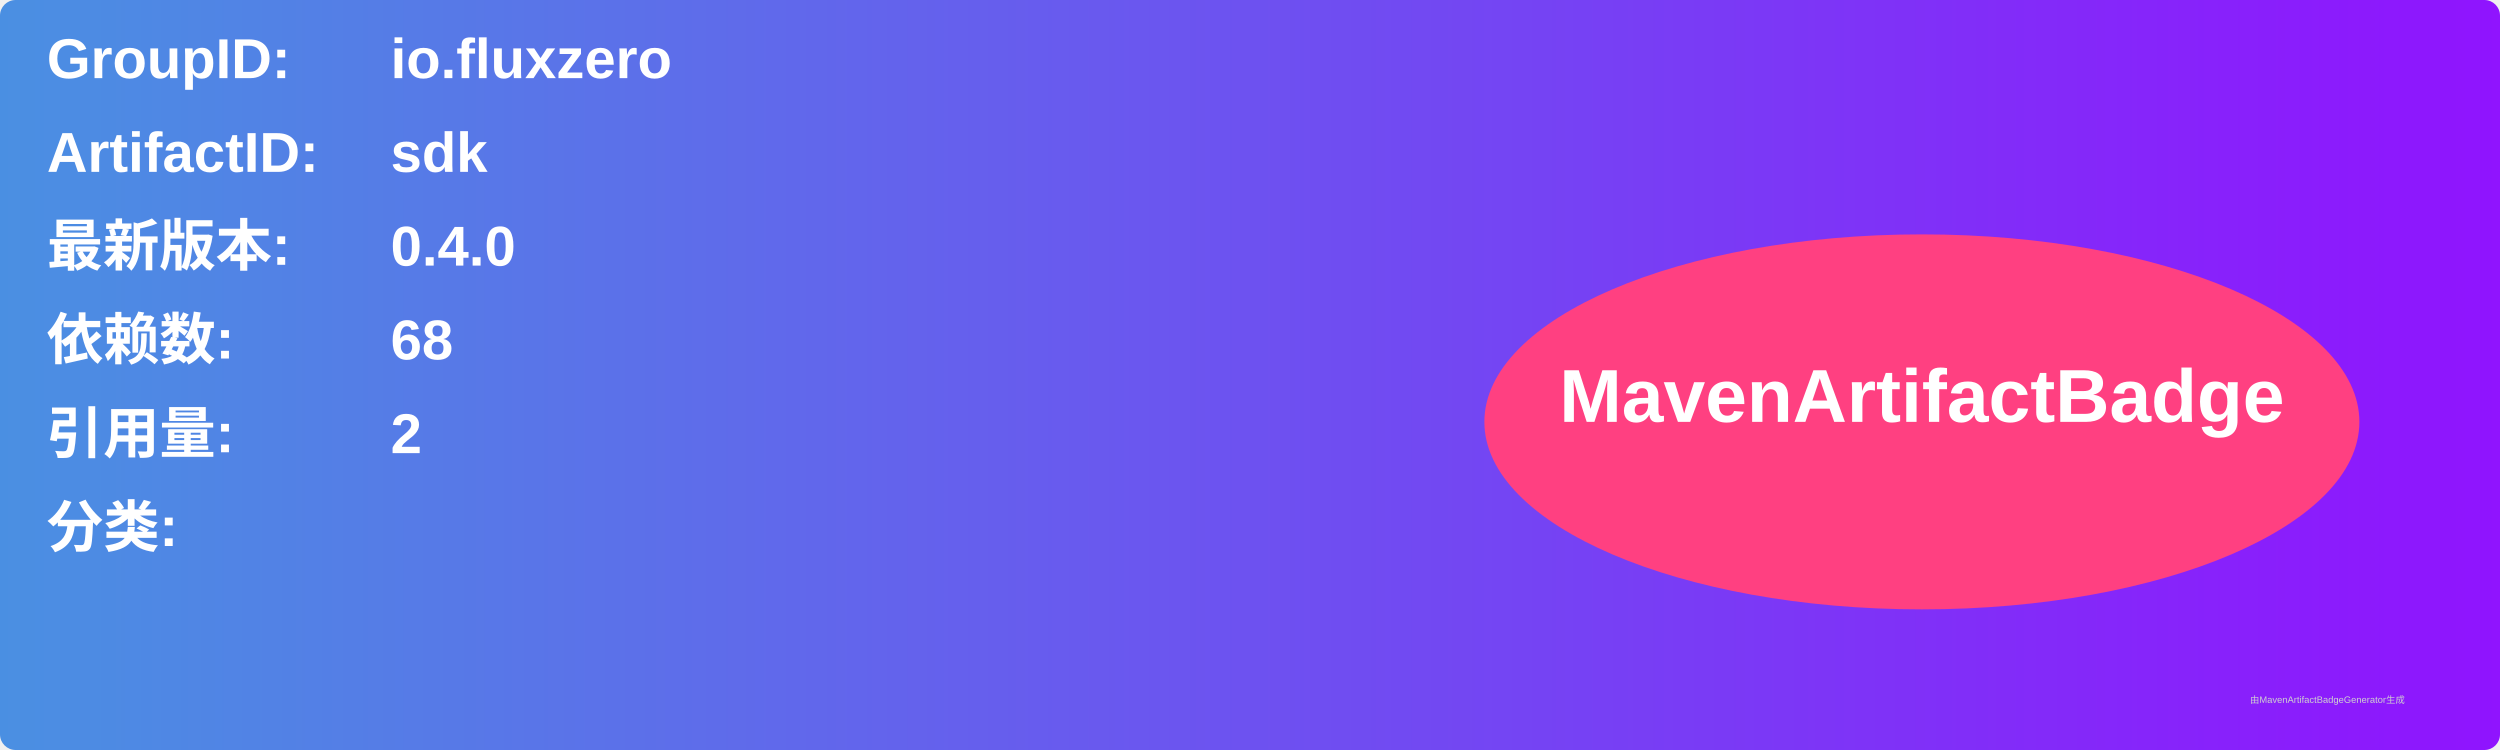
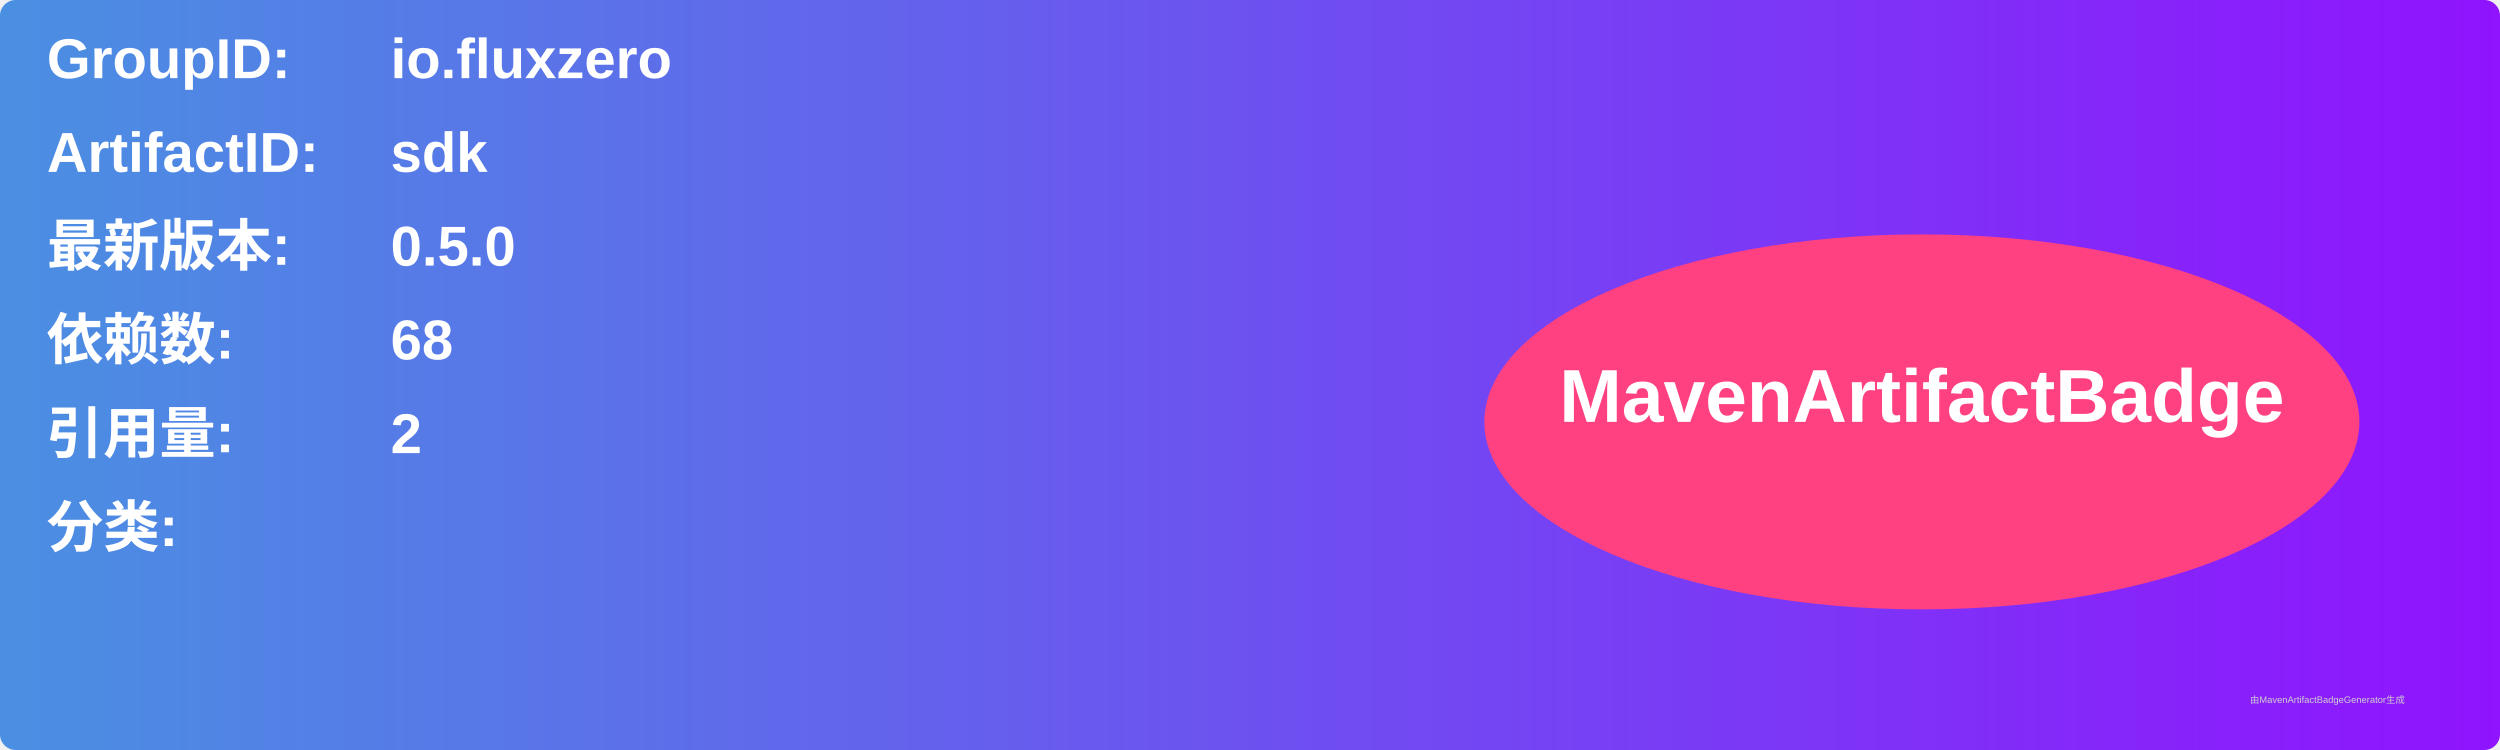
<svg xmlns="http://www.w3.org/2000/svg" width="800" height="240" viewBox="0 0 800 240">
  <linearGradient id="grad" x1="0%" y1="0%" x2="100%" y2="0%">
    <stop offset="0%" stop-color="#4a90e2" />
    <stop offset="100%" stop-color="#9013fe" />
  </linearGradient>
  <rect width="100%" height="100%" rx="5" ry="5" fill="url(#grad)" />
  <g transform="translate(15, 15)">
    <text x="0" y="10" font-family="Arial" font-size="18" fill="white" font-weight="bold" width="260">GroupID:</text>
    <text x="110" y="10" font-family="Arial" font-size="18" fill="white" font-weight="bold" width="460">io.fluxzero</text>
    <text x="0" y="40" font-family="Arial" font-size="18" fill="white" font-weight="bold" width="260">ArtifactID:</text>
    <text x="110" y="40" font-family="Arial" font-size="18" fill="white" font-weight="bold" width="460">sdk</text>
    <text x="0" y="70" font-family="Arial" font-size="18" fill="white" font-weight="bold">最新版本:</text>
    <text x="110" y="70" font-family="Arial" font-size="18" fill="white" font-weight="bold">
-       <tspan font-weight="bold">0.4.0</tspan>
+       <tspan font-weight="bold">0.5.0</tspan>
    </text>
    <text x="0" y="100" font-family="Arial" font-size="18" fill="white" font-weight="bold">依赖数: </text>
    <text x="110" y="100" font-family="Arial" font-size="18" fill="white">
      <tspan font-weight="bold">68</tspan>
    </text>
    <text x="0" y="130" font-family="Arial" font-size="18" fill="white" font-weight="bold">引用量: </text>
    <text x="110" y="130" font-family="Arial" font-size="18" fill="white">
      <tspan font-weight="bold">2</tspan>
    </text>
    <text x="0" y="160" font-family="Arial" font-size="18" fill="white" font-weight="bold">分类:</text>
    <text x="10" y="190" font-family="Arial" font-size="10" fill="white">
      <tspan font-weight="bold" />
    </text>
    <ellipse cx="600" cy="120" rx="140" ry="60" fill="#ff4081" />
    <text x="600" y="120" text-anchor="middle" font-family="Arial" font-size="24" fill="white" font-weight="bold">MavenArtifactBadge</text>
  </g>
  <text x="720" y="225" font-family="Arial" font-size="3" fill="#d0d0d0">由MavenArtifactBadgeGenerator生成</text>
</svg>
